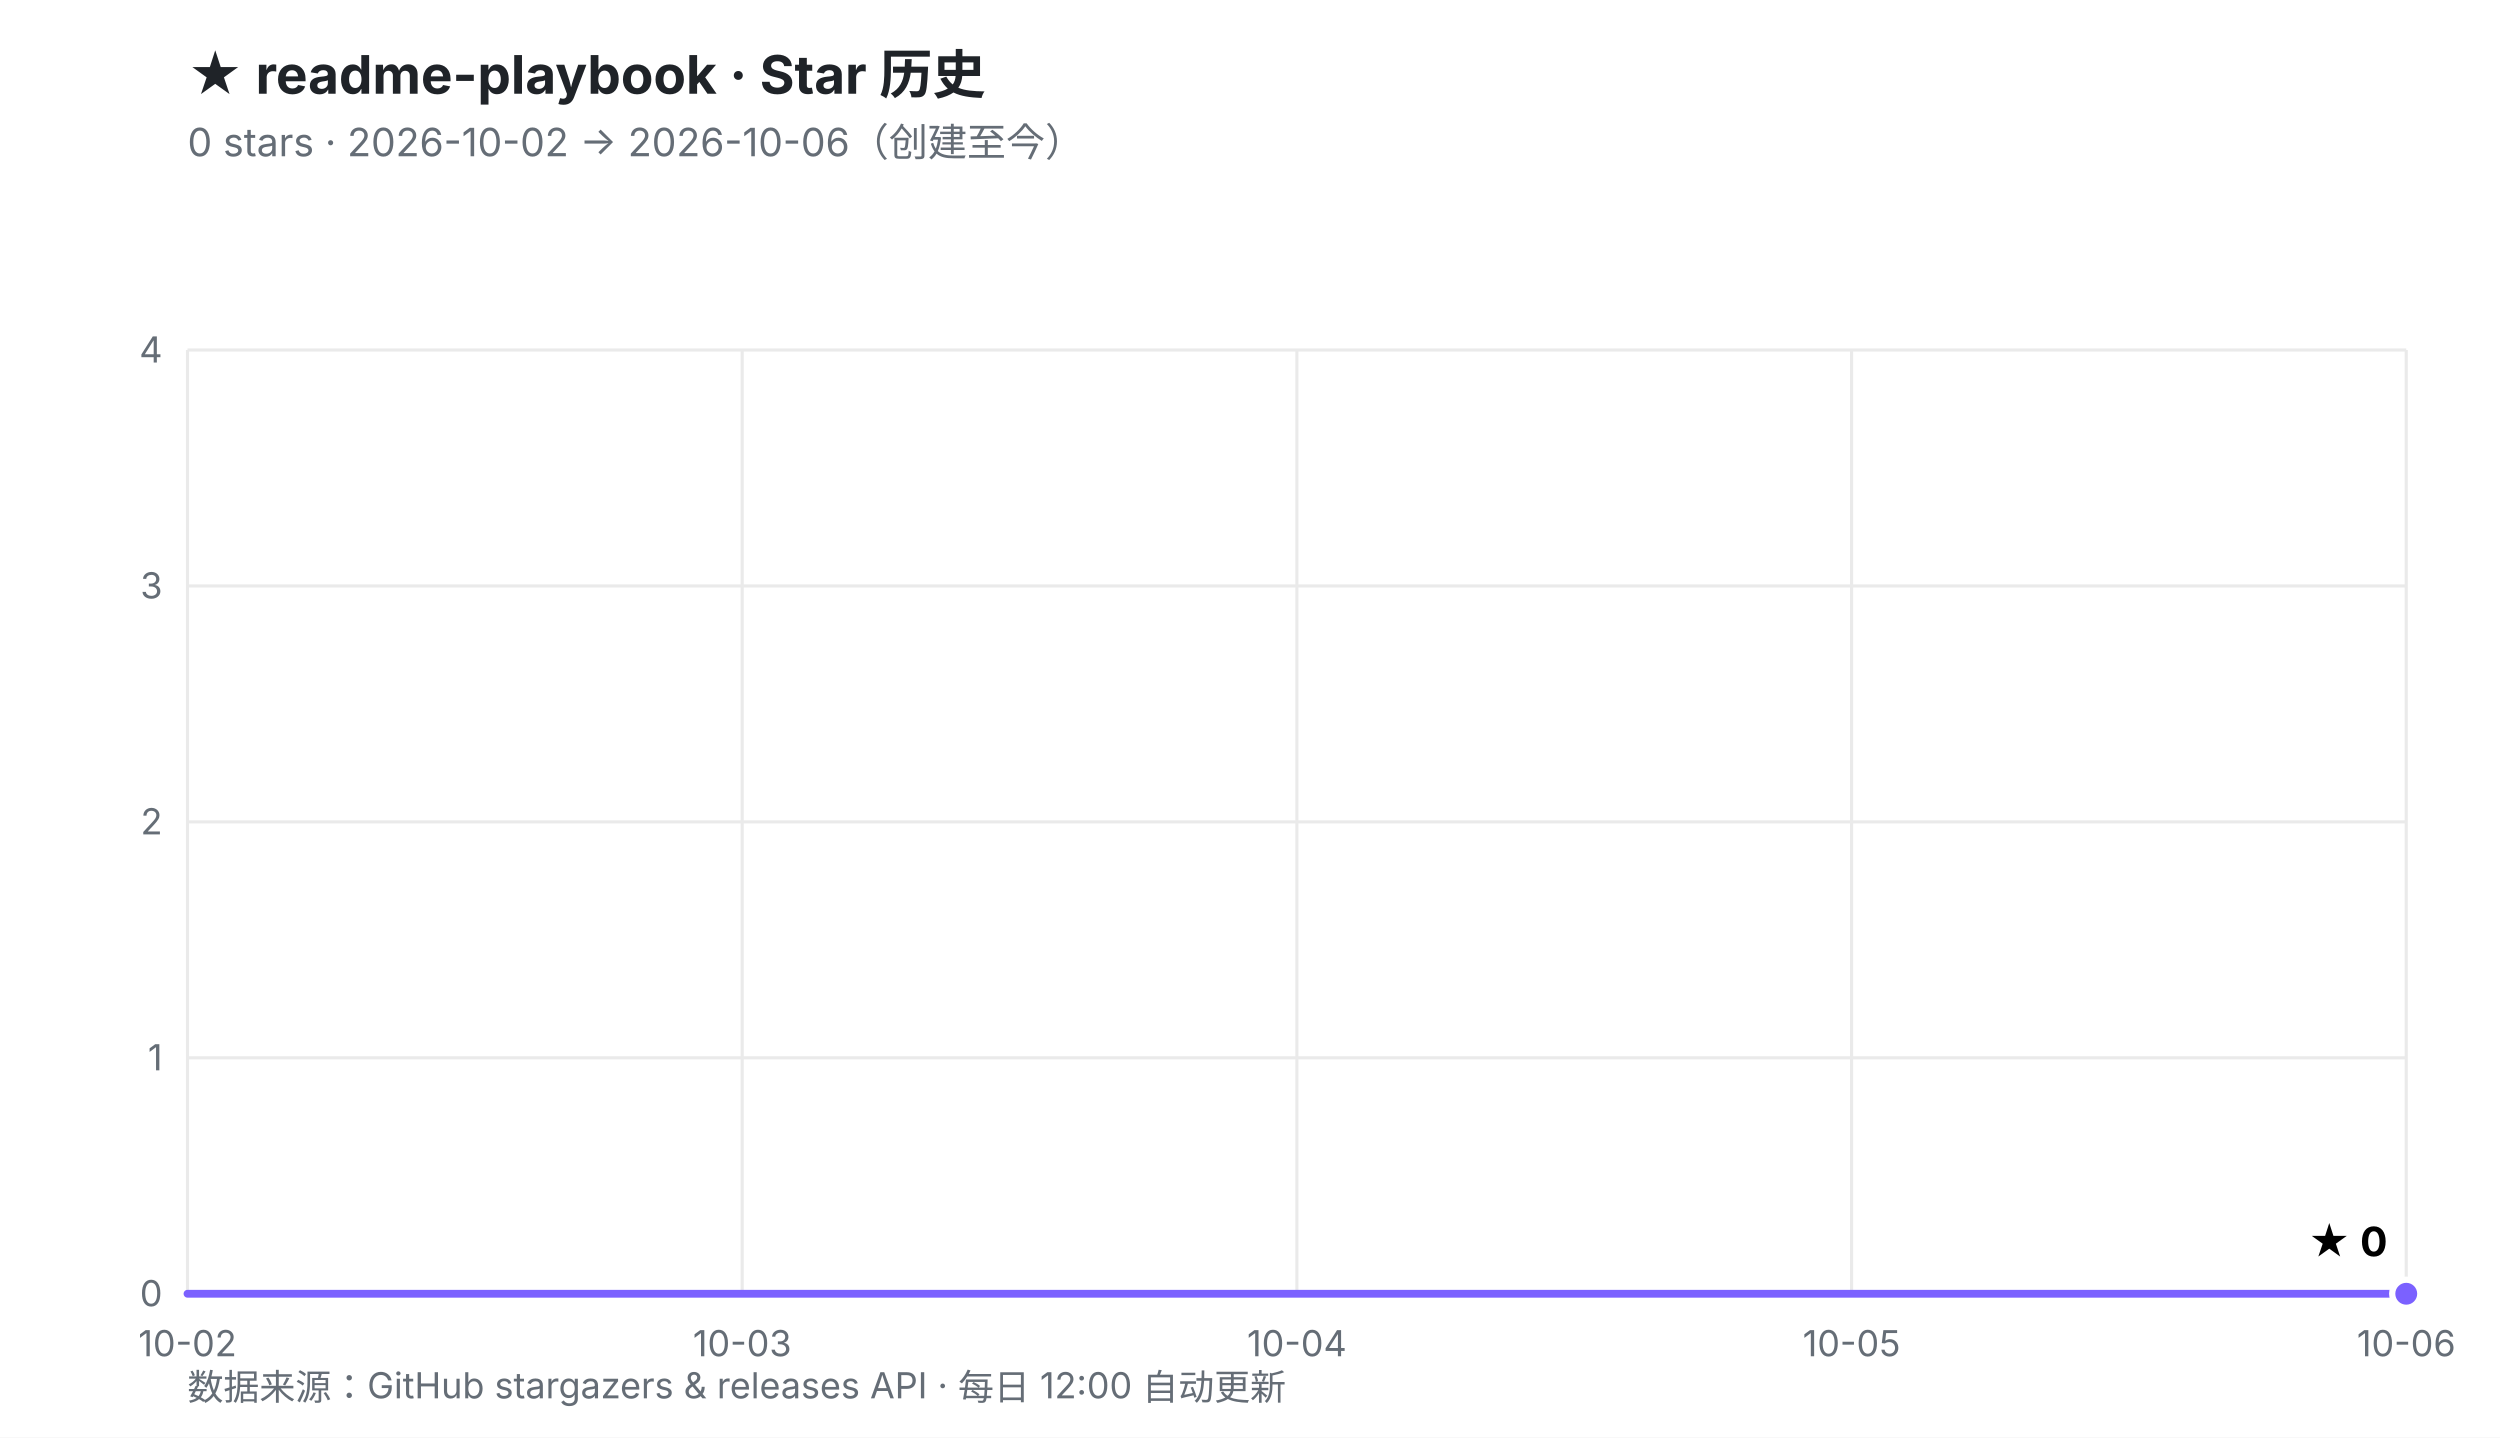
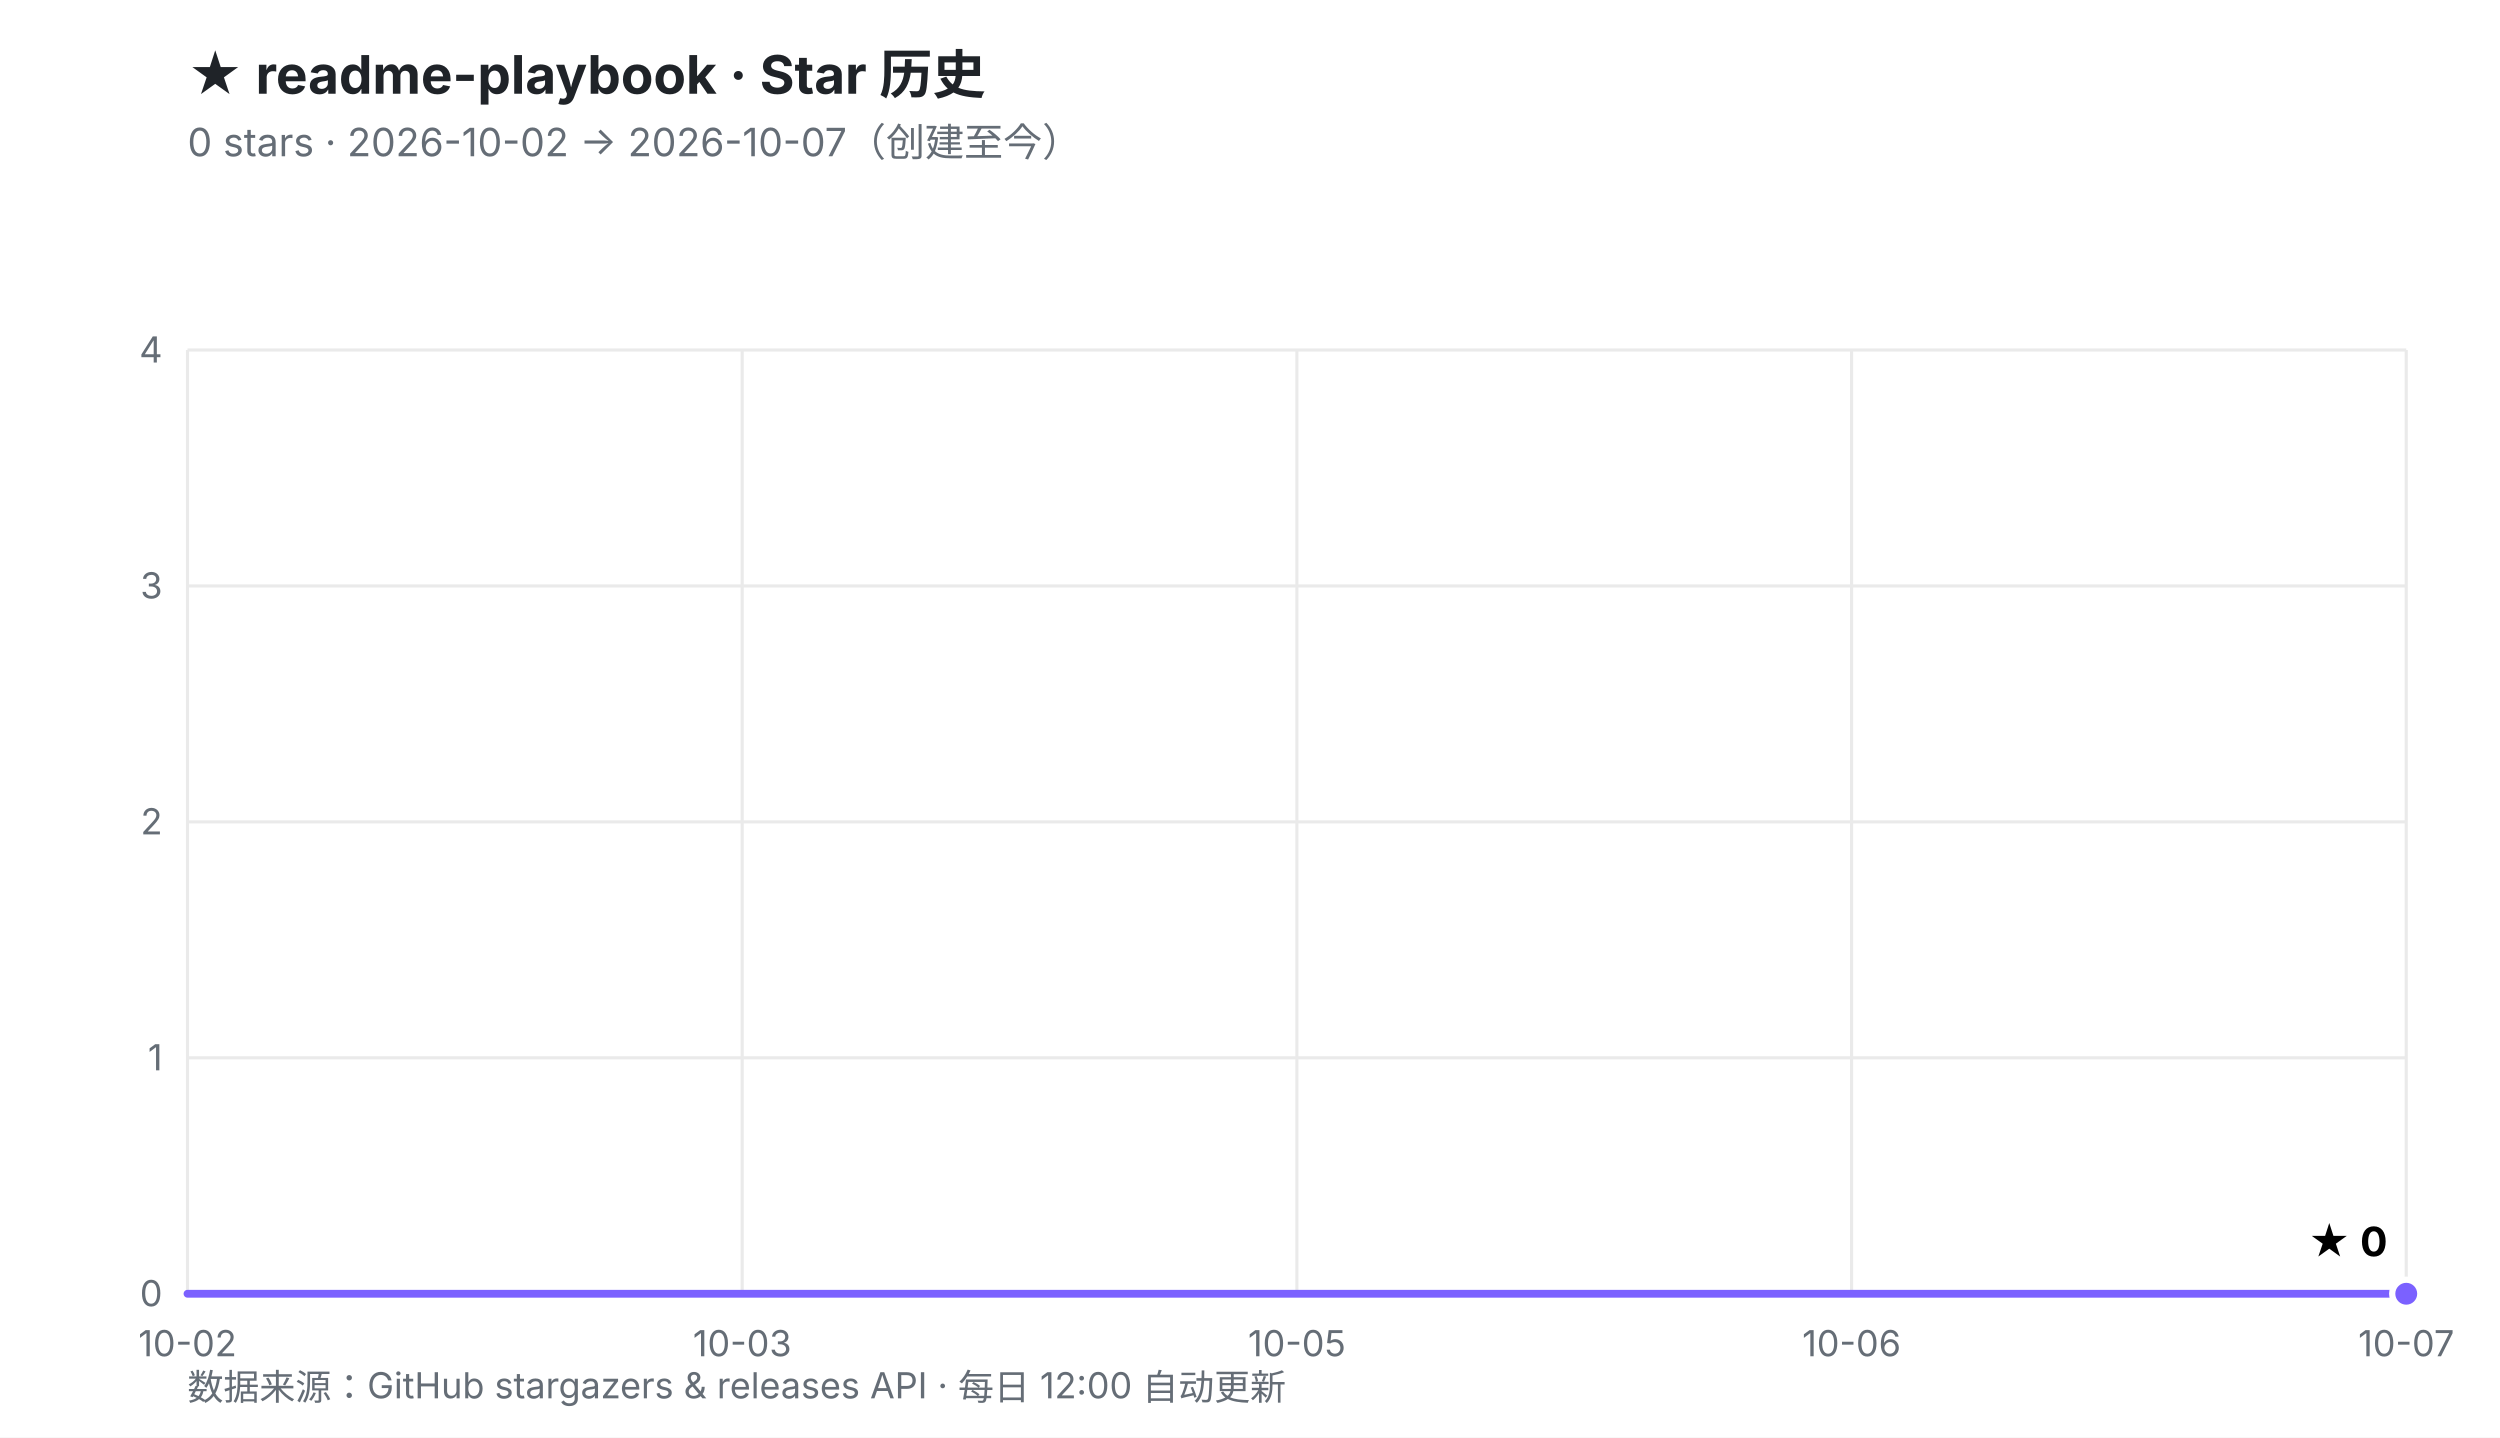
<svg xmlns="http://www.w3.org/2000/svg" viewBox="0 0 800 460" width="800" height="460" role="img" aria-labelledby="t d">
  <defs>
    <linearGradient id="fill" x1="0" y1="0" x2="0" y2="1">
      <stop offset="0%" stop-color="#7B61FF" stop-opacity="0.30" />
      <stop offset="100%" stop-color="#7B61FF" stop-opacity="0.02" />
    </linearGradient>
  </defs>
  <rect width="800" height="460" fill="#ffffff" />
  <style>
    .ttl{font:700 17px -apple-system,BlinkMacSystemFont,'Segoe UI','PingFang SC','Microsoft YaHei',sans-serif;fill:#1f2328}
    .sub{font:400 12.5px -apple-system,BlinkMacSystemFont,'Segoe UI','PingFang SC','Microsoft YaHei',sans-serif;fill:#656d76}
    .ax{font:400 11.5px -apple-system,BlinkMacSystemFont,'Segoe UI','PingFang SC',sans-serif;fill:#656d76}
    .val{font:700 13px -apple-system,BlinkMacSystemFont,'Segoe UI','PingFang SC',sans-serif;fill="#7B61FF"}
    .rel{font:400 10.5px ui-monospace,SFMono-Regular,Menlo,monospace;fill:#6b7280}
  </style>
  <text x="60" y="30" class="ttl">★ readme-playbook · Star 历史</text>
-   <text x="60" y="50" class="sub">0 stars · 2026-10-02 → 2026-10-06（创建至今）</text>
+   <text x="60" y="50" class="sub">0 stars · 2026-10-02 → 2026-10-07（创建至今）</text>
  <line x1="60.0" y1="414.0" x2="770.0" y2="414.0" stroke="#eaeaea" stroke-width="1" />
  <line x1="60.0" y1="338.5" x2="770.0" y2="338.5" stroke="#eaeaea" stroke-width="1" />
  <line x1="60.0" y1="263.0" x2="770.0" y2="263.0" stroke="#eaeaea" stroke-width="1" />
  <line x1="60.0" y1="187.5" x2="770.0" y2="187.5" stroke="#eaeaea" stroke-width="1" />
  <line x1="60.0" y1="112.0" x2="770.0" y2="112.0" stroke="#eaeaea" stroke-width="1" />
  <line x1="60.0" y1="112.0" x2="60.0" y2="414.0" stroke="#eaeaea" stroke-width="1" />
  <line x1="237.5" y1="112.0" x2="237.5" y2="414.0" stroke="#eaeaea" stroke-width="1" />
  <line x1="415.0" y1="112.0" x2="415.0" y2="414.0" stroke="#eaeaea" stroke-width="1" />
  <line x1="592.5" y1="112.0" x2="592.5" y2="414.0" stroke="#eaeaea" stroke-width="1" />
  <line x1="770.0" y1="112.0" x2="770.0" y2="414.0" stroke="#eaeaea" stroke-width="1" />
  <text x="52.0" y="418.0" text-anchor="end" class="ax">0</text>
  <text x="52.0" y="342.5" text-anchor="end" class="ax">1</text>
  <text x="52.0" y="267.0" text-anchor="end" class="ax">2</text>
  <text x="52.0" y="191.5" text-anchor="end" class="ax">3</text>
  <text x="52.0" y="116.0" text-anchor="end" class="ax">4</text>
  <text x="60.0" y="434.0" text-anchor="middle" class="ax">10-02</text>
  <text x="237.5" y="434.0" text-anchor="middle" class="ax">10-03</text>
-   <text x="415.0" y="434.0" text-anchor="middle" class="ax">10-04</text>
-   <text x="592.5" y="434.0" text-anchor="middle" class="ax">10-05</text>
-   <text x="770.0" y="434.0" text-anchor="middle" class="ax">10-06</text>
+   <text x="415.0" y="434.0" text-anchor="middle" class="ax">10-05</text>
+   <text x="592.5" y="434.0" text-anchor="middle" class="ax">10-06</text>
+   <text x="770.0" y="434.0" text-anchor="middle" class="ax">10-07</text>
  <polygon points="60.0,414.0 770.0,414.0 770.0,414.0 60.0,414.0" fill="url(#fill)" />
  <polyline points="60.0,414.0 770.0,414.0" fill="none" stroke="#7B61FF" stroke-width="2.5" stroke-linejoin="round" stroke-linecap="round" />
  <circle cx="770.0" cy="414.0" r="4.5" fill="#7B61FF" stroke="#ffffff" stroke-width="2" />
  <text x="764.0" y="402.0" text-anchor="end" class="val">★ 0</text>
  <text x="60" y="448" class="ax">数据来源：GitHub stargazers &amp; releases API · 每日 12:00 自动更新</text>
</svg>
